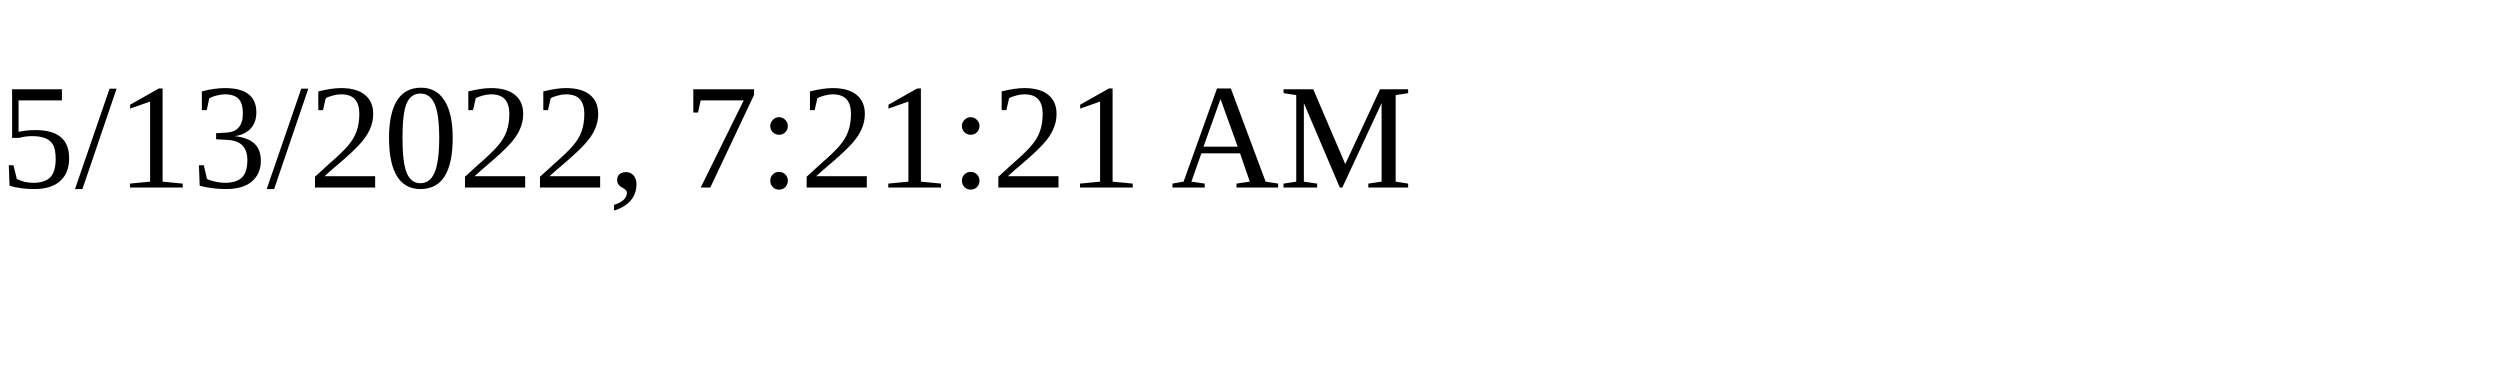
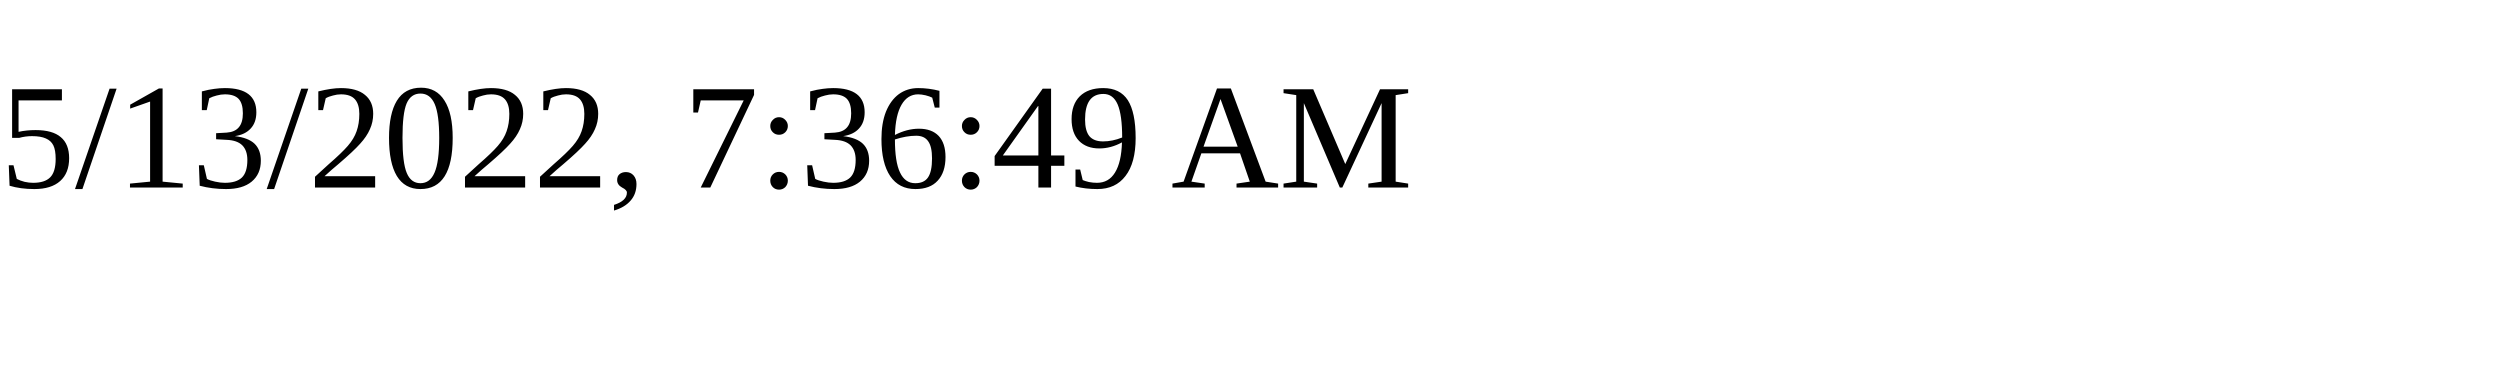
<svg xmlns="http://www.w3.org/2000/svg" height="30" width="200">
-   <text x="0" y="15">5/13/2022, 7:21:21 AM</text>
+   <text x="0" y="15">5/13/2022, 7:36:49 AM</text>
</svg>
